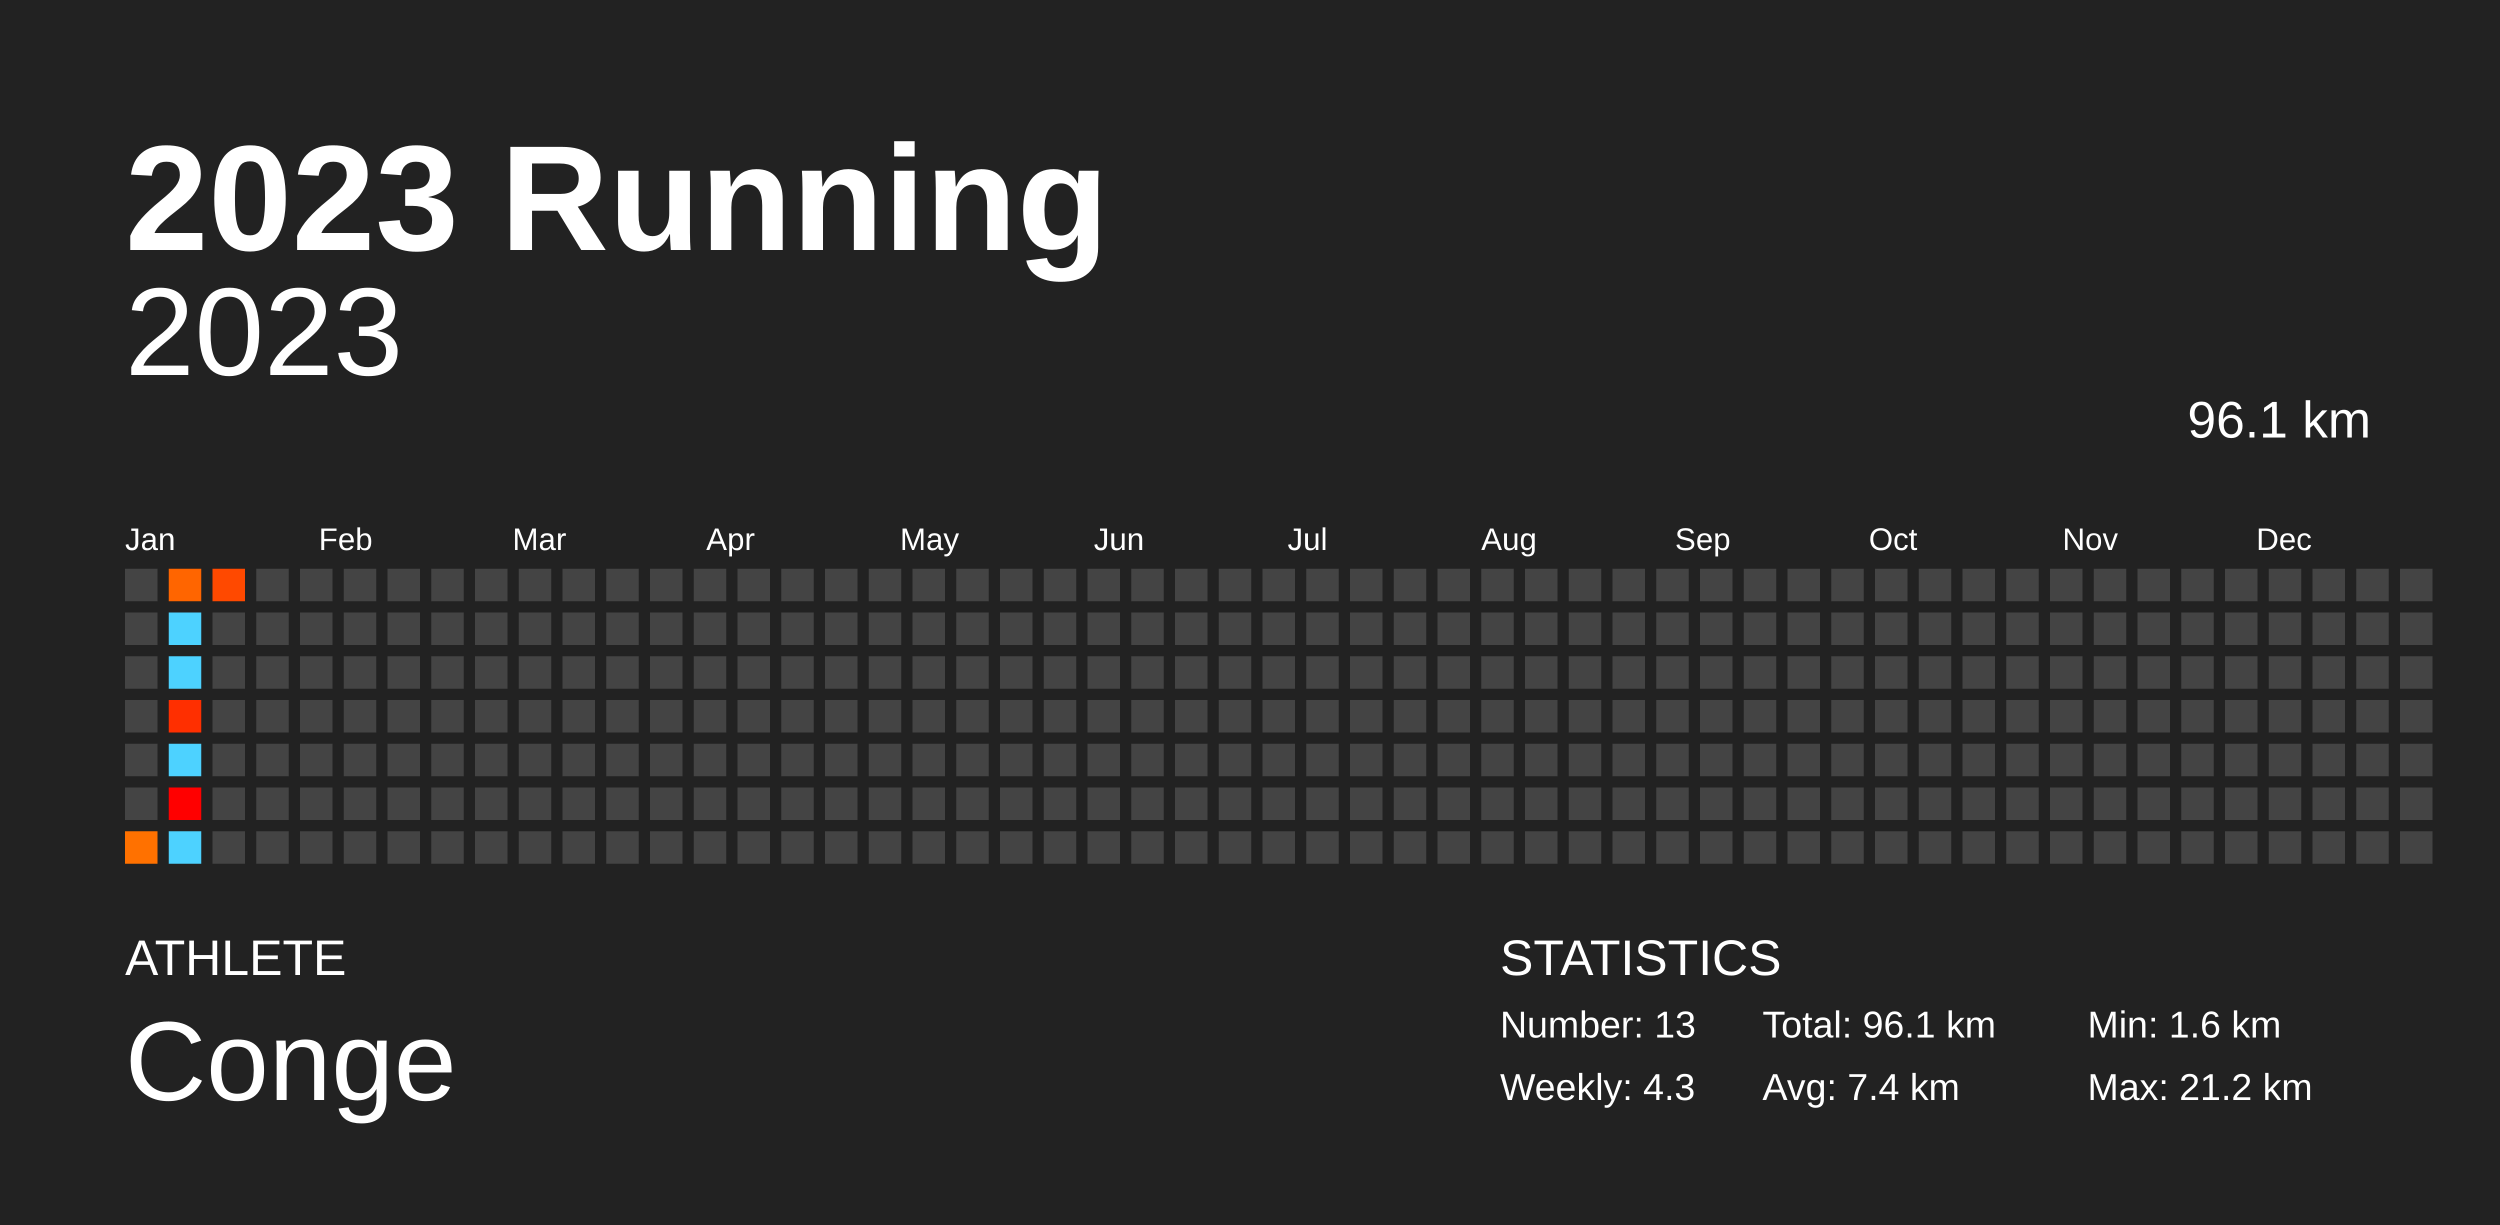
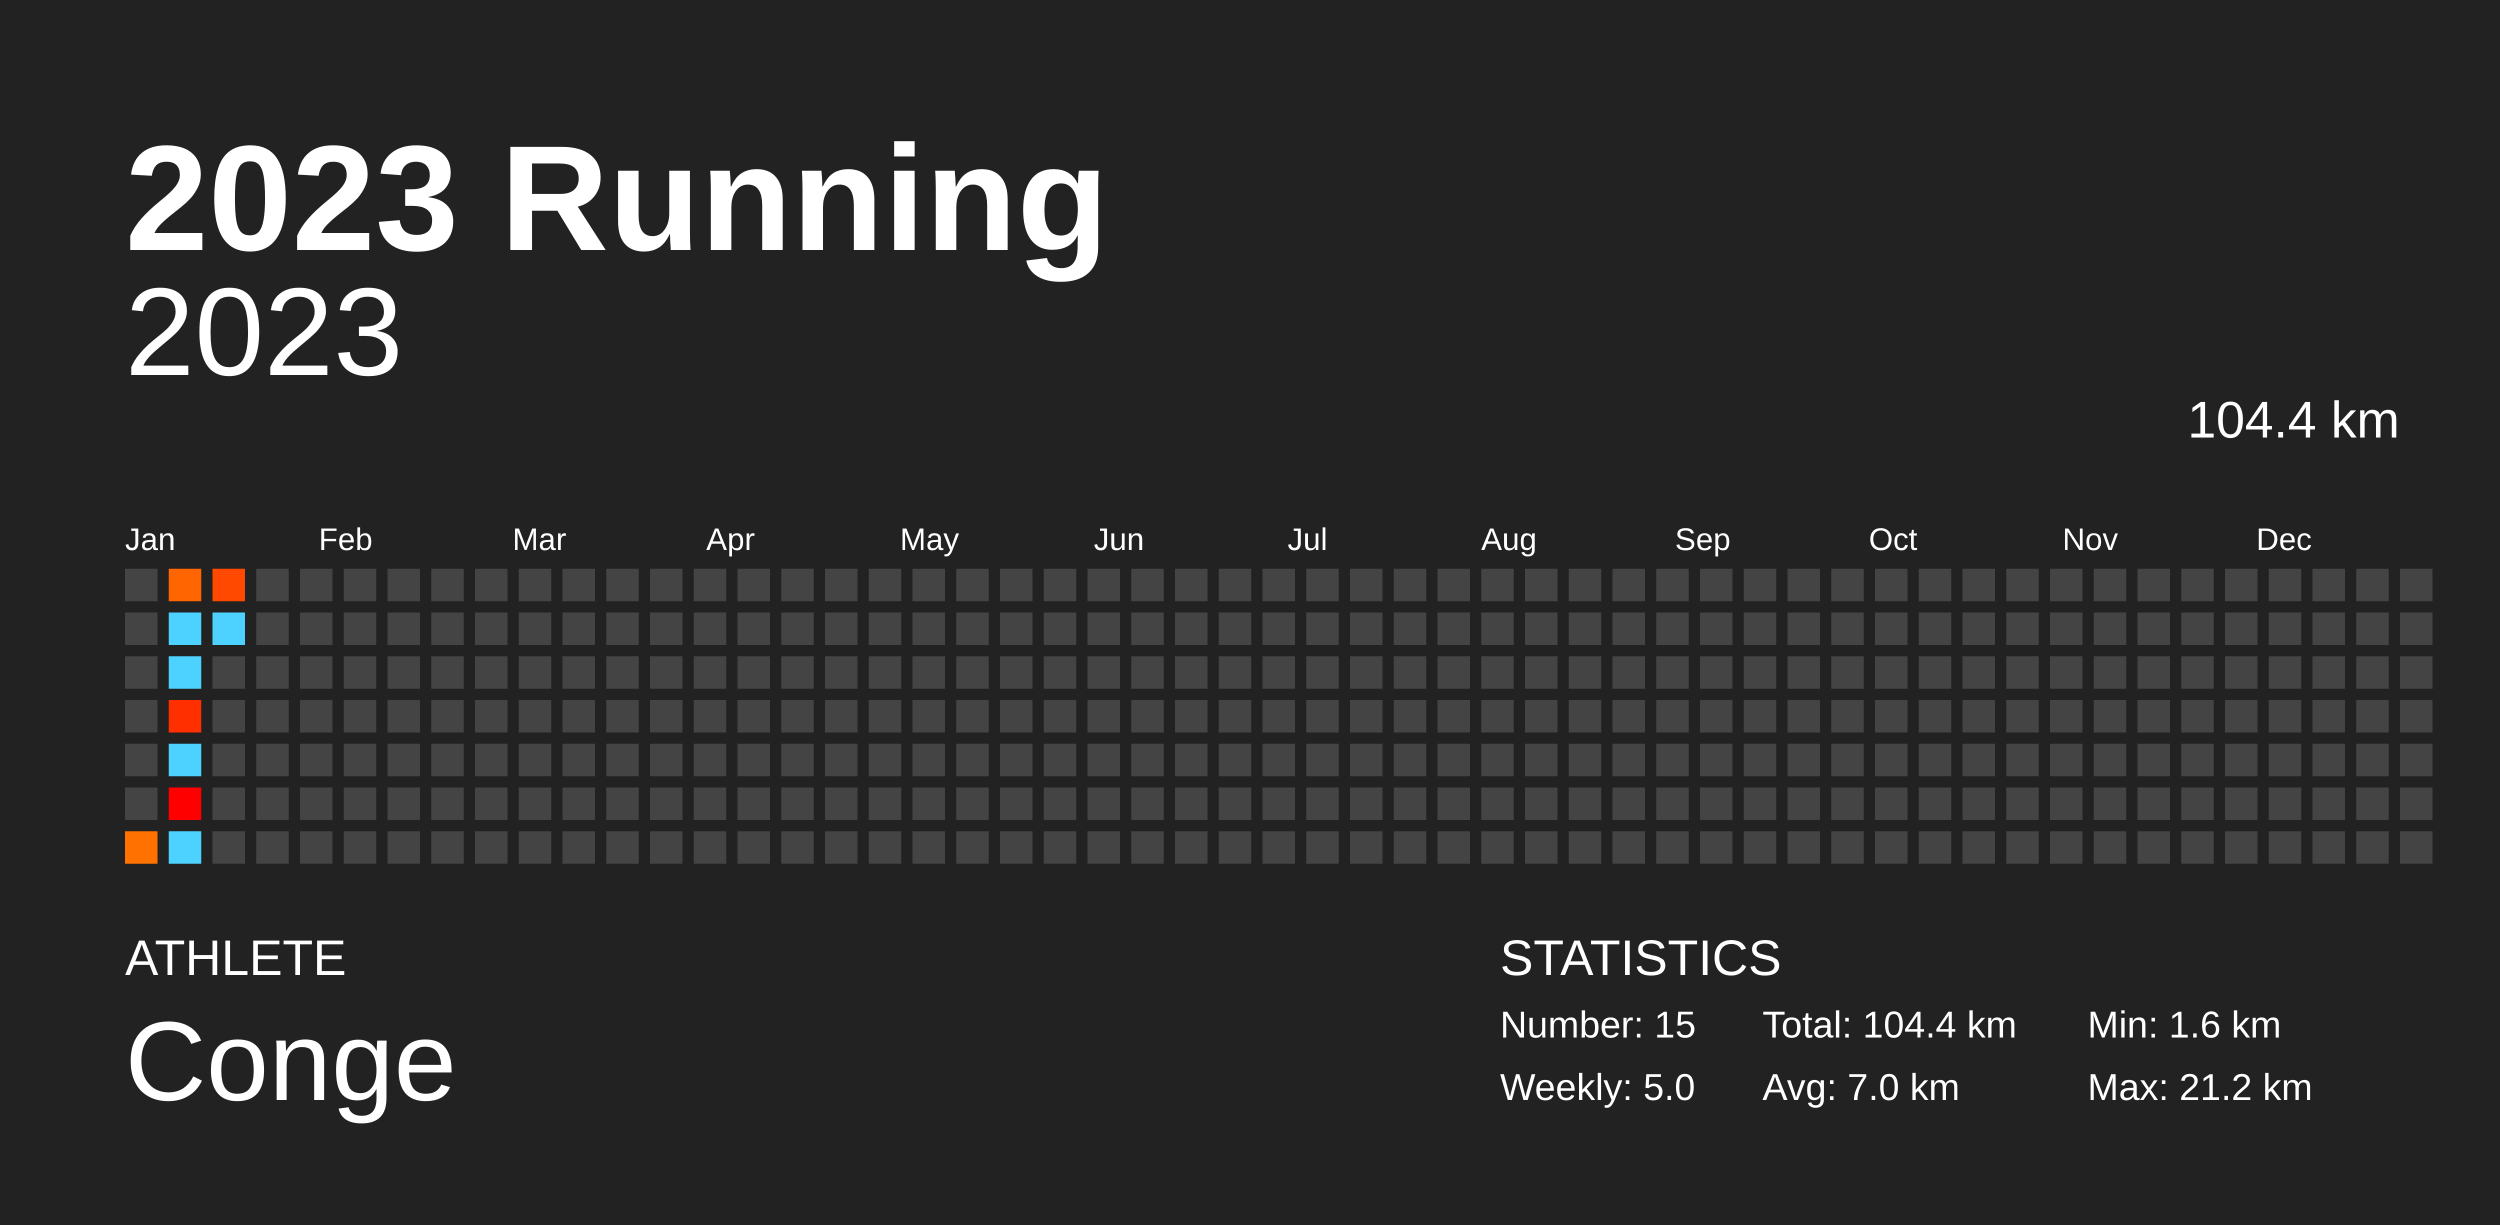
<svg xmlns="http://www.w3.org/2000/svg" baseProfile="full" height="98mm" version="1.1" viewBox="0,0,200,98" width="200mm">
  <defs />
  <rect fill="#222222" height="98" width="200" x="0" y="0" />
  <text fill="#FFFFFF" style="font-size:12px; font-family:Arial; font-weight:bold;" x="10" y="20">2023 Running</text>
  <text fill="#FFFFFF" style="font-size:4px; font-family:Arial" x="10" y="78">ATHLETE</text>
  <text fill="#FFFFFF" style="font-size:9px; font-family:Arial" x="10" y="88">Conge</text>
  <text fill="#FFFFFF" style="font-size:4px; font-family:Arial" x="120" y="78">STATISTICS</text>
-   <text fill="#FFFFFF" style="font-size:3px; font-family:Arial" x="120" y="83">Number: 13</text>
-   <text fill="#FFFFFF" style="font-size:3px; font-family:Arial" x="120" y="88">Weekly: 4.3</text>
-   <text fill="#FFFFFF" style="font-size:3px; font-family:Arial" x="141" y="83">Total: 96.1 km</text>
-   <text fill="#FFFFFF" style="font-size:3px; font-family:Arial" x="141" y="88">Avg: 7.4 km</text>
+   <text fill="#FFFFFF" style="font-size:3px; font-family:Arial" x="120" y="83">Number: 15</text>
+   <text fill="#FFFFFF" style="font-size:3px; font-family:Arial" x="120" y="88">Weekly: 5.0</text>
+   <text fill="#FFFFFF" style="font-size:3px; font-family:Arial" x="141" y="83">Total: 104.4 km</text>
+   <text fill="#FFFFFF" style="font-size:3px; font-family:Arial" x="141" y="88">Avg: 7.0 km</text>
  <text fill="#FFFFFF" style="font-size:3px; font-family:Arial" x="167" y="83">Min: 1.6 km</text>
  <text fill="#FFFFFF" style="font-size:3px; font-family:Arial" x="167" y="88">Max: 21.2 km</text>
  <text alignment-baseline="hanging" fill="#FFFFFF" style="font-size:10.0px; font-family:Arial;" x="10" y="30">2023</text>
-   <text alignment-baseline="hanging" fill="#FFFFFF" style="font-size:4.125px; font-family:Arial;" x="175" y="35">96.1 km</text>
+   <text alignment-baseline="hanging" fill="#FFFFFF" style="font-size:4.125px; font-family:Arial;" x="175" y="35">104.4 km</text>
  <text fill="#FFFFFF" style="font-size:2.5px; font-family:Arial" x="10.0" y="44">Jan</text>
  <text fill="#FFFFFF" style="font-size:2.5px; font-family:Arial" x="25.5" y="44">Feb</text>
  <text fill="#FFFFFF" style="font-size:2.5px; font-family:Arial" x="41.0" y="44">Mar</text>
  <text fill="#FFFFFF" style="font-size:2.5px; font-family:Arial" x="56.5" y="44">Apr</text>
  <text fill="#FFFFFF" style="font-size:2.5px; font-family:Arial" x="72.0" y="44">May</text>
  <text fill="#FFFFFF" style="font-size:2.5px; font-family:Arial" x="87.5" y="44">Jun</text>
  <text fill="#FFFFFF" style="font-size:2.5px; font-family:Arial" x="103.0" y="44">Jul</text>
  <text fill="#FFFFFF" style="font-size:2.5px; font-family:Arial" x="118.5" y="44">Aug</text>
  <text fill="#FFFFFF" style="font-size:2.5px; font-family:Arial" x="134.0" y="44">Sep</text>
  <text fill="#FFFFFF" style="font-size:2.5px; font-family:Arial" x="149.5" y="44">Oct</text>
  <text fill="#FFFFFF" style="font-size:2.5px; font-family:Arial" x="165.0" y="44">Nov</text>
  <text fill="#FFFFFF" style="font-size:2.5px; font-family:Arial" x="180.5" y="44">Dec</text>
  <rect fill="#444444" height="2.6" width="2.6" x="10.0" y="45.5" />
  <rect fill="#444444" height="2.6" width="2.6" x="10.0" y="49.0" />
  <rect fill="#444444" height="2.6" width="2.6" x="10.0" y="52.5" />
  <rect fill="#444444" height="2.6" width="2.6" x="10.0" y="56.0" />
  <rect fill="#444444" height="2.6" width="2.6" x="10.0" y="59.5" />
  <rect fill="#444444" height="2.6" width="2.6" x="10.0" y="63.0" />
  <rect fill="#ff7100" height="2.6" width="2.6" x="10.0" y="66.5" />
  <rect fill="#ff6500" height="2.6" width="2.6" x="13.5" y="45.5" />
  <rect fill="#4dd2ff" height="2.6" width="2.6" x="13.5" y="49.0" />
  <rect fill="#4dd2ff" height="2.6" width="2.6" x="13.5" y="52.5" />
  <rect fill="#ff2f00" height="2.6" width="2.6" x="13.5" y="56.0" />
  <rect fill="#4dd2ff" height="2.6" width="2.6" x="13.5" y="59.5" />
  <rect fill="red" height="2.6" width="2.6" x="13.5" y="63.0" />
  <rect fill="#4dd2ff" height="2.6" width="2.6" x="13.5" y="66.5" />
  <rect fill="#ff4900" height="2.6" width="2.6" x="17.0" y="45.5" />
-   <rect fill="#444444" height="2.6" width="2.6" x="17.0" y="49.0" />
+   <rect fill="#4dd2ff" height="2.6" width="2.6" x="17.0" y="49.0" />
  <rect fill="#444444" height="2.6" width="2.6" x="17.0" y="52.5" />
  <rect fill="#444444" height="2.6" width="2.6" x="17.0" y="56.0" />
  <rect fill="#444444" height="2.6" width="2.6" x="17.0" y="59.5" />
  <rect fill="#444444" height="2.6" width="2.6" x="17.0" y="63.0" />
  <rect fill="#444444" height="2.6" width="2.6" x="17.0" y="66.5" />
  <rect fill="#444444" height="2.6" width="2.6" x="20.5" y="45.5" />
  <rect fill="#444444" height="2.6" width="2.6" x="20.5" y="49.0" />
  <rect fill="#444444" height="2.6" width="2.6" x="20.5" y="52.5" />
  <rect fill="#444444" height="2.6" width="2.6" x="20.5" y="56.0" />
  <rect fill="#444444" height="2.6" width="2.6" x="20.5" y="59.5" />
  <rect fill="#444444" height="2.6" width="2.6" x="20.5" y="63.0" />
  <rect fill="#444444" height="2.6" width="2.6" x="20.5" y="66.5" />
  <rect fill="#444444" height="2.6" width="2.6" x="24.0" y="45.5" />
  <rect fill="#444444" height="2.6" width="2.6" x="24.0" y="49.0" />
  <rect fill="#444444" height="2.6" width="2.6" x="24.0" y="52.5" />
  <rect fill="#444444" height="2.6" width="2.6" x="24.0" y="56.0" />
  <rect fill="#444444" height="2.6" width="2.6" x="24.0" y="59.5" />
  <rect fill="#444444" height="2.6" width="2.6" x="24.0" y="63.0" />
  <rect fill="#444444" height="2.6" width="2.6" x="24.0" y="66.5" />
  <rect fill="#444444" height="2.6" width="2.6" x="27.5" y="45.5" />
  <rect fill="#444444" height="2.6" width="2.6" x="27.5" y="49.0" />
  <rect fill="#444444" height="2.6" width="2.6" x="27.5" y="52.5" />
  <rect fill="#444444" height="2.6" width="2.6" x="27.5" y="56.0" />
  <rect fill="#444444" height="2.6" width="2.6" x="27.5" y="59.5" />
  <rect fill="#444444" height="2.6" width="2.6" x="27.5" y="63.0" />
  <rect fill="#444444" height="2.6" width="2.6" x="27.5" y="66.5" />
  <rect fill="#444444" height="2.6" width="2.6" x="31.0" y="45.5" />
  <rect fill="#444444" height="2.6" width="2.6" x="31.0" y="49.0" />
  <rect fill="#444444" height="2.6" width="2.6" x="31.0" y="52.5" />
  <rect fill="#444444" height="2.6" width="2.6" x="31.0" y="56.0" />
  <rect fill="#444444" height="2.6" width="2.6" x="31.0" y="59.5" />
  <rect fill="#444444" height="2.6" width="2.6" x="31.0" y="63.0" />
  <rect fill="#444444" height="2.6" width="2.6" x="31.0" y="66.5" />
  <rect fill="#444444" height="2.6" width="2.6" x="34.5" y="45.5" />
  <rect fill="#444444" height="2.6" width="2.6" x="34.5" y="49.0" />
  <rect fill="#444444" height="2.6" width="2.6" x="34.5" y="52.5" />
  <rect fill="#444444" height="2.6" width="2.6" x="34.5" y="56.0" />
  <rect fill="#444444" height="2.6" width="2.6" x="34.5" y="59.5" />
  <rect fill="#444444" height="2.6" width="2.6" x="34.5" y="63.0" />
  <rect fill="#444444" height="2.6" width="2.6" x="34.5" y="66.5" />
  <rect fill="#444444" height="2.6" width="2.6" x="38.0" y="45.5" />
  <rect fill="#444444" height="2.6" width="2.6" x="38.0" y="49.0" />
  <rect fill="#444444" height="2.6" width="2.6" x="38.0" y="52.5" />
  <rect fill="#444444" height="2.6" width="2.6" x="38.0" y="56.0" />
  <rect fill="#444444" height="2.6" width="2.6" x="38.0" y="59.5" />
  <rect fill="#444444" height="2.6" width="2.6" x="38.0" y="63.0" />
  <rect fill="#444444" height="2.6" width="2.6" x="38.0" y="66.5" />
  <rect fill="#444444" height="2.6" width="2.6" x="41.5" y="45.5" />
  <rect fill="#444444" height="2.6" width="2.6" x="41.5" y="49.0" />
  <rect fill="#444444" height="2.6" width="2.6" x="41.5" y="52.5" />
  <rect fill="#444444" height="2.6" width="2.6" x="41.5" y="56.0" />
  <rect fill="#444444" height="2.6" width="2.6" x="41.5" y="59.5" />
  <rect fill="#444444" height="2.6" width="2.6" x="41.5" y="63.0" />
  <rect fill="#444444" height="2.6" width="2.6" x="41.5" y="66.5" />
  <rect fill="#444444" height="2.6" width="2.6" x="45.0" y="45.5" />
  <rect fill="#444444" height="2.6" width="2.6" x="45.0" y="49.0" />
  <rect fill="#444444" height="2.6" width="2.6" x="45.0" y="52.5" />
  <rect fill="#444444" height="2.6" width="2.6" x="45.0" y="56.0" />
  <rect fill="#444444" height="2.6" width="2.6" x="45.0" y="59.5" />
  <rect fill="#444444" height="2.6" width="2.6" x="45.0" y="63.0" />
  <rect fill="#444444" height="2.6" width="2.6" x="45.0" y="66.5" />
  <rect fill="#444444" height="2.6" width="2.6" x="48.5" y="45.5" />
  <rect fill="#444444" height="2.6" width="2.6" x="48.5" y="49.0" />
  <rect fill="#444444" height="2.6" width="2.6" x="48.5" y="52.5" />
  <rect fill="#444444" height="2.6" width="2.6" x="48.5" y="56.0" />
  <rect fill="#444444" height="2.6" width="2.6" x="48.5" y="59.5" />
  <rect fill="#444444" height="2.6" width="2.6" x="48.5" y="63.0" />
  <rect fill="#444444" height="2.6" width="2.6" x="48.5" y="66.5" />
  <rect fill="#444444" height="2.6" width="2.6" x="52.0" y="45.5" />
  <rect fill="#444444" height="2.6" width="2.6" x="52.0" y="49.0" />
  <rect fill="#444444" height="2.6" width="2.6" x="52.0" y="52.5" />
  <rect fill="#444444" height="2.6" width="2.6" x="52.0" y="56.0" />
  <rect fill="#444444" height="2.6" width="2.6" x="52.0" y="59.5" />
  <rect fill="#444444" height="2.6" width="2.6" x="52.0" y="63.0" />
  <rect fill="#444444" height="2.6" width="2.6" x="52.0" y="66.5" />
  <rect fill="#444444" height="2.6" width="2.6" x="55.5" y="45.5" />
  <rect fill="#444444" height="2.6" width="2.6" x="55.5" y="49.0" />
  <rect fill="#444444" height="2.6" width="2.6" x="55.5" y="52.5" />
  <rect fill="#444444" height="2.6" width="2.6" x="55.5" y="56.0" />
  <rect fill="#444444" height="2.6" width="2.6" x="55.5" y="59.5" />
  <rect fill="#444444" height="2.6" width="2.6" x="55.5" y="63.0" />
  <rect fill="#444444" height="2.6" width="2.6" x="55.5" y="66.5" />
  <rect fill="#444444" height="2.6" width="2.6" x="59.0" y="45.5" />
  <rect fill="#444444" height="2.6" width="2.6" x="59.0" y="49.0" />
  <rect fill="#444444" height="2.6" width="2.6" x="59.0" y="52.5" />
  <rect fill="#444444" height="2.6" width="2.6" x="59.0" y="56.0" />
  <rect fill="#444444" height="2.6" width="2.6" x="59.0" y="59.5" />
  <rect fill="#444444" height="2.6" width="2.6" x="59.0" y="63.0" />
  <rect fill="#444444" height="2.6" width="2.6" x="59.0" y="66.5" />
  <rect fill="#444444" height="2.6" width="2.6" x="62.5" y="45.5" />
  <rect fill="#444444" height="2.6" width="2.6" x="62.5" y="49.0" />
  <rect fill="#444444" height="2.6" width="2.6" x="62.5" y="52.5" />
  <rect fill="#444444" height="2.6" width="2.6" x="62.5" y="56.0" />
  <rect fill="#444444" height="2.6" width="2.6" x="62.5" y="59.5" />
  <rect fill="#444444" height="2.6" width="2.6" x="62.5" y="63.0" />
  <rect fill="#444444" height="2.6" width="2.6" x="62.5" y="66.5" />
  <rect fill="#444444" height="2.6" width="2.6" x="66.0" y="45.5" />
  <rect fill="#444444" height="2.6" width="2.6" x="66.0" y="49.0" />
  <rect fill="#444444" height="2.6" width="2.6" x="66.0" y="52.5" />
  <rect fill="#444444" height="2.6" width="2.6" x="66.0" y="56.0" />
  <rect fill="#444444" height="2.6" width="2.6" x="66.0" y="59.5" />
  <rect fill="#444444" height="2.6" width="2.6" x="66.0" y="63.0" />
  <rect fill="#444444" height="2.6" width="2.6" x="66.0" y="66.5" />
  <rect fill="#444444" height="2.6" width="2.6" x="69.5" y="45.5" />
  <rect fill="#444444" height="2.6" width="2.6" x="69.5" y="49.0" />
  <rect fill="#444444" height="2.6" width="2.6" x="69.5" y="52.5" />
  <rect fill="#444444" height="2.6" width="2.6" x="69.5" y="56.0" />
  <rect fill="#444444" height="2.6" width="2.6" x="69.5" y="59.5" />
  <rect fill="#444444" height="2.6" width="2.6" x="69.5" y="63.0" />
  <rect fill="#444444" height="2.6" width="2.6" x="69.5" y="66.5" />
  <rect fill="#444444" height="2.6" width="2.6" x="73.0" y="45.5" />
  <rect fill="#444444" height="2.6" width="2.6" x="73.0" y="49.0" />
  <rect fill="#444444" height="2.6" width="2.6" x="73.0" y="52.5" />
  <rect fill="#444444" height="2.6" width="2.6" x="73.0" y="56.0" />
  <rect fill="#444444" height="2.6" width="2.6" x="73.0" y="59.5" />
  <rect fill="#444444" height="2.6" width="2.6" x="73.0" y="63.0" />
  <rect fill="#444444" height="2.6" width="2.6" x="73.0" y="66.5" />
  <rect fill="#444444" height="2.6" width="2.6" x="76.5" y="45.5" />
  <rect fill="#444444" height="2.6" width="2.6" x="76.5" y="49.0" />
  <rect fill="#444444" height="2.6" width="2.6" x="76.5" y="52.5" />
  <rect fill="#444444" height="2.6" width="2.6" x="76.5" y="56.0" />
  <rect fill="#444444" height="2.6" width="2.6" x="76.5" y="59.5" />
  <rect fill="#444444" height="2.6" width="2.6" x="76.5" y="63.0" />
  <rect fill="#444444" height="2.6" width="2.6" x="76.5" y="66.5" />
  <rect fill="#444444" height="2.6" width="2.6" x="80.0" y="45.5" />
  <rect fill="#444444" height="2.6" width="2.6" x="80.0" y="49.0" />
  <rect fill="#444444" height="2.6" width="2.6" x="80.0" y="52.5" />
  <rect fill="#444444" height="2.6" width="2.6" x="80.0" y="56.0" />
  <rect fill="#444444" height="2.6" width="2.6" x="80.0" y="59.5" />
  <rect fill="#444444" height="2.6" width="2.6" x="80.0" y="63.0" />
  <rect fill="#444444" height="2.6" width="2.6" x="80.0" y="66.5" />
  <rect fill="#444444" height="2.6" width="2.6" x="83.5" y="45.5" />
  <rect fill="#444444" height="2.6" width="2.6" x="83.5" y="49.0" />
  <rect fill="#444444" height="2.6" width="2.6" x="83.5" y="52.5" />
  <rect fill="#444444" height="2.6" width="2.6" x="83.5" y="56.0" />
  <rect fill="#444444" height="2.6" width="2.6" x="83.5" y="59.5" />
  <rect fill="#444444" height="2.6" width="2.6" x="83.5" y="63.0" />
  <rect fill="#444444" height="2.6" width="2.6" x="83.5" y="66.5" />
  <rect fill="#444444" height="2.6" width="2.6" x="87.0" y="45.5" />
  <rect fill="#444444" height="2.6" width="2.6" x="87.0" y="49.0" />
  <rect fill="#444444" height="2.6" width="2.6" x="87.0" y="52.5" />
  <rect fill="#444444" height="2.6" width="2.6" x="87.0" y="56.0" />
  <rect fill="#444444" height="2.6" width="2.6" x="87.0" y="59.5" />
  <rect fill="#444444" height="2.6" width="2.6" x="87.0" y="63.0" />
  <rect fill="#444444" height="2.6" width="2.6" x="87.0" y="66.5" />
  <rect fill="#444444" height="2.6" width="2.6" x="90.5" y="45.5" />
  <rect fill="#444444" height="2.6" width="2.6" x="90.5" y="49.0" />
  <rect fill="#444444" height="2.6" width="2.6" x="90.5" y="52.5" />
  <rect fill="#444444" height="2.6" width="2.6" x="90.5" y="56.0" />
  <rect fill="#444444" height="2.6" width="2.6" x="90.5" y="59.5" />
  <rect fill="#444444" height="2.6" width="2.6" x="90.5" y="63.0" />
  <rect fill="#444444" height="2.6" width="2.6" x="90.5" y="66.5" />
  <rect fill="#444444" height="2.6" width="2.6" x="94.0" y="45.5" />
  <rect fill="#444444" height="2.6" width="2.6" x="94.0" y="49.0" />
  <rect fill="#444444" height="2.6" width="2.6" x="94.0" y="52.5" />
  <rect fill="#444444" height="2.6" width="2.6" x="94.0" y="56.0" />
  <rect fill="#444444" height="2.6" width="2.6" x="94.0" y="59.5" />
  <rect fill="#444444" height="2.6" width="2.6" x="94.0" y="63.0" />
  <rect fill="#444444" height="2.6" width="2.6" x="94.0" y="66.5" />
  <rect fill="#444444" height="2.6" width="2.6" x="97.5" y="45.5" />
  <rect fill="#444444" height="2.6" width="2.6" x="97.5" y="49.0" />
  <rect fill="#444444" height="2.6" width="2.6" x="97.5" y="52.5" />
  <rect fill="#444444" height="2.6" width="2.6" x="97.5" y="56.0" />
  <rect fill="#444444" height="2.6" width="2.6" x="97.5" y="59.5" />
  <rect fill="#444444" height="2.6" width="2.6" x="97.5" y="63.0" />
  <rect fill="#444444" height="2.6" width="2.6" x="97.5" y="66.5" />
  <rect fill="#444444" height="2.6" width="2.6" x="101.0" y="45.5" />
  <rect fill="#444444" height="2.6" width="2.6" x="101.0" y="49.0" />
  <rect fill="#444444" height="2.6" width="2.6" x="101.0" y="52.5" />
  <rect fill="#444444" height="2.6" width="2.6" x="101.0" y="56.0" />
  <rect fill="#444444" height="2.6" width="2.6" x="101.0" y="59.5" />
  <rect fill="#444444" height="2.6" width="2.6" x="101.0" y="63.0" />
  <rect fill="#444444" height="2.6" width="2.6" x="101.0" y="66.5" />
  <rect fill="#444444" height="2.6" width="2.6" x="104.5" y="45.5" />
  <rect fill="#444444" height="2.6" width="2.6" x="104.5" y="49.0" />
  <rect fill="#444444" height="2.6" width="2.6" x="104.5" y="52.5" />
  <rect fill="#444444" height="2.6" width="2.6" x="104.5" y="56.0" />
  <rect fill="#444444" height="2.6" width="2.6" x="104.5" y="59.5" />
  <rect fill="#444444" height="2.6" width="2.6" x="104.5" y="63.0" />
  <rect fill="#444444" height="2.6" width="2.6" x="104.5" y="66.5" />
  <rect fill="#444444" height="2.6" width="2.6" x="108.0" y="45.5" />
  <rect fill="#444444" height="2.6" width="2.6" x="108.0" y="49.0" />
  <rect fill="#444444" height="2.6" width="2.6" x="108.0" y="52.5" />
  <rect fill="#444444" height="2.6" width="2.6" x="108.0" y="56.0" />
  <rect fill="#444444" height="2.6" width="2.6" x="108.0" y="59.5" />
  <rect fill="#444444" height="2.6" width="2.6" x="108.0" y="63.0" />
  <rect fill="#444444" height="2.6" width="2.6" x="108.0" y="66.5" />
  <rect fill="#444444" height="2.6" width="2.6" x="111.5" y="45.5" />
  <rect fill="#444444" height="2.6" width="2.6" x="111.5" y="49.0" />
  <rect fill="#444444" height="2.6" width="2.6" x="111.5" y="52.5" />
  <rect fill="#444444" height="2.6" width="2.6" x="111.5" y="56.0" />
  <rect fill="#444444" height="2.6" width="2.6" x="111.5" y="59.5" />
  <rect fill="#444444" height="2.6" width="2.6" x="111.5" y="63.0" />
  <rect fill="#444444" height="2.6" width="2.6" x="111.5" y="66.5" />
  <rect fill="#444444" height="2.6" width="2.6" x="115.0" y="45.5" />
  <rect fill="#444444" height="2.6" width="2.6" x="115.0" y="49.0" />
  <rect fill="#444444" height="2.6" width="2.6" x="115.0" y="52.5" />
  <rect fill="#444444" height="2.6" width="2.6" x="115.0" y="56.0" />
  <rect fill="#444444" height="2.6" width="2.6" x="115.0" y="59.5" />
  <rect fill="#444444" height="2.6" width="2.6" x="115.0" y="63.0" />
  <rect fill="#444444" height="2.6" width="2.6" x="115.0" y="66.5" />
  <rect fill="#444444" height="2.6" width="2.6" x="118.5" y="45.5" />
  <rect fill="#444444" height="2.6" width="2.6" x="118.5" y="49.0" />
  <rect fill="#444444" height="2.6" width="2.6" x="118.5" y="52.5" />
  <rect fill="#444444" height="2.6" width="2.6" x="118.5" y="56.0" />
  <rect fill="#444444" height="2.6" width="2.6" x="118.5" y="59.5" />
  <rect fill="#444444" height="2.6" width="2.6" x="118.5" y="63.0" />
  <rect fill="#444444" height="2.6" width="2.6" x="118.5" y="66.5" />
  <rect fill="#444444" height="2.6" width="2.6" x="122.0" y="45.5" />
  <rect fill="#444444" height="2.6" width="2.6" x="122.0" y="49.0" />
  <rect fill="#444444" height="2.6" width="2.6" x="122.0" y="52.5" />
  <rect fill="#444444" height="2.6" width="2.6" x="122.0" y="56.0" />
  <rect fill="#444444" height="2.6" width="2.6" x="122.0" y="59.5" />
  <rect fill="#444444" height="2.6" width="2.6" x="122.0" y="63.0" />
  <rect fill="#444444" height="2.6" width="2.6" x="122.0" y="66.5" />
  <rect fill="#444444" height="2.6" width="2.6" x="125.5" y="45.5" />
  <rect fill="#444444" height="2.6" width="2.6" x="125.5" y="49.0" />
  <rect fill="#444444" height="2.6" width="2.6" x="125.5" y="52.5" />
  <rect fill="#444444" height="2.6" width="2.6" x="125.5" y="56.0" />
  <rect fill="#444444" height="2.6" width="2.6" x="125.5" y="59.5" />
  <rect fill="#444444" height="2.6" width="2.6" x="125.5" y="63.0" />
  <rect fill="#444444" height="2.6" width="2.6" x="125.5" y="66.5" />
  <rect fill="#444444" height="2.6" width="2.6" x="129.0" y="45.5" />
  <rect fill="#444444" height="2.6" width="2.6" x="129.0" y="49.0" />
  <rect fill="#444444" height="2.6" width="2.6" x="129.0" y="52.5" />
  <rect fill="#444444" height="2.6" width="2.6" x="129.0" y="56.0" />
  <rect fill="#444444" height="2.6" width="2.6" x="129.0" y="59.5" />
  <rect fill="#444444" height="2.6" width="2.6" x="129.0" y="63.0" />
  <rect fill="#444444" height="2.6" width="2.6" x="129.0" y="66.5" />
  <rect fill="#444444" height="2.6" width="2.6" x="132.5" y="45.5" />
  <rect fill="#444444" height="2.6" width="2.6" x="132.5" y="49.0" />
  <rect fill="#444444" height="2.6" width="2.6" x="132.5" y="52.5" />
  <rect fill="#444444" height="2.6" width="2.6" x="132.5" y="56.0" />
  <rect fill="#444444" height="2.6" width="2.6" x="132.5" y="59.5" />
  <rect fill="#444444" height="2.6" width="2.6" x="132.5" y="63.0" />
  <rect fill="#444444" height="2.6" width="2.6" x="132.5" y="66.5" />
  <rect fill="#444444" height="2.6" width="2.6" x="136.0" y="45.5" />
  <rect fill="#444444" height="2.6" width="2.6" x="136.0" y="49.0" />
  <rect fill="#444444" height="2.6" width="2.6" x="136.0" y="52.5" />
  <rect fill="#444444" height="2.6" width="2.6" x="136.0" y="56.0" />
  <rect fill="#444444" height="2.6" width="2.6" x="136.0" y="59.5" />
  <rect fill="#444444" height="2.6" width="2.6" x="136.0" y="63.0" />
  <rect fill="#444444" height="2.6" width="2.6" x="136.0" y="66.5" />
  <rect fill="#444444" height="2.6" width="2.6" x="139.5" y="45.5" />
  <rect fill="#444444" height="2.6" width="2.6" x="139.5" y="49.0" />
  <rect fill="#444444" height="2.6" width="2.6" x="139.5" y="52.5" />
  <rect fill="#444444" height="2.6" width="2.6" x="139.5" y="56.0" />
  <rect fill="#444444" height="2.6" width="2.6" x="139.5" y="59.5" />
  <rect fill="#444444" height="2.6" width="2.6" x="139.5" y="63.0" />
  <rect fill="#444444" height="2.6" width="2.6" x="139.5" y="66.5" />
  <rect fill="#444444" height="2.6" width="2.6" x="143.0" y="45.5" />
  <rect fill="#444444" height="2.6" width="2.6" x="143.0" y="49.0" />
  <rect fill="#444444" height="2.6" width="2.6" x="143.0" y="52.5" />
  <rect fill="#444444" height="2.6" width="2.6" x="143.0" y="56.0" />
  <rect fill="#444444" height="2.6" width="2.6" x="143.0" y="59.5" />
  <rect fill="#444444" height="2.6" width="2.6" x="143.0" y="63.0" />
  <rect fill="#444444" height="2.6" width="2.6" x="143.0" y="66.5" />
  <rect fill="#444444" height="2.6" width="2.6" x="146.5" y="45.5" />
  <rect fill="#444444" height="2.6" width="2.6" x="146.5" y="49.0" />
  <rect fill="#444444" height="2.6" width="2.6" x="146.5" y="52.5" />
  <rect fill="#444444" height="2.6" width="2.6" x="146.5" y="56.0" />
  <rect fill="#444444" height="2.6" width="2.6" x="146.5" y="59.5" />
  <rect fill="#444444" height="2.6" width="2.6" x="146.5" y="63.0" />
  <rect fill="#444444" height="2.6" width="2.6" x="146.5" y="66.5" />
  <rect fill="#444444" height="2.6" width="2.6" x="150.0" y="45.5" />
  <rect fill="#444444" height="2.6" width="2.6" x="150.0" y="49.0" />
  <rect fill="#444444" height="2.6" width="2.6" x="150.0" y="52.5" />
  <rect fill="#444444" height="2.6" width="2.6" x="150.0" y="56.0" />
  <rect fill="#444444" height="2.6" width="2.6" x="150.0" y="59.5" />
  <rect fill="#444444" height="2.6" width="2.6" x="150.0" y="63.0" />
  <rect fill="#444444" height="2.6" width="2.6" x="150.0" y="66.5" />
  <rect fill="#444444" height="2.6" width="2.6" x="153.5" y="45.5" />
  <rect fill="#444444" height="2.6" width="2.6" x="153.5" y="49.0" />
  <rect fill="#444444" height="2.6" width="2.6" x="153.5" y="52.5" />
  <rect fill="#444444" height="2.6" width="2.6" x="153.5" y="56.0" />
  <rect fill="#444444" height="2.6" width="2.6" x="153.5" y="59.5" />
  <rect fill="#444444" height="2.6" width="2.6" x="153.5" y="63.0" />
  <rect fill="#444444" height="2.6" width="2.6" x="153.5" y="66.5" />
  <rect fill="#444444" height="2.6" width="2.6" x="157.0" y="45.5" />
  <rect fill="#444444" height="2.6" width="2.6" x="157.0" y="49.0" />
  <rect fill="#444444" height="2.6" width="2.6" x="157.0" y="52.5" />
  <rect fill="#444444" height="2.6" width="2.6" x="157.0" y="56.0" />
  <rect fill="#444444" height="2.6" width="2.6" x="157.0" y="59.5" />
  <rect fill="#444444" height="2.6" width="2.6" x="157.0" y="63.0" />
  <rect fill="#444444" height="2.6" width="2.6" x="157.0" y="66.5" />
  <rect fill="#444444" height="2.6" width="2.6" x="160.5" y="45.5" />
  <rect fill="#444444" height="2.6" width="2.6" x="160.5" y="49.0" />
  <rect fill="#444444" height="2.6" width="2.6" x="160.5" y="52.5" />
  <rect fill="#444444" height="2.6" width="2.6" x="160.5" y="56.0" />
  <rect fill="#444444" height="2.6" width="2.6" x="160.5" y="59.5" />
  <rect fill="#444444" height="2.6" width="2.6" x="160.5" y="63.0" />
  <rect fill="#444444" height="2.6" width="2.6" x="160.5" y="66.5" />
  <rect fill="#444444" height="2.6" width="2.6" x="164.0" y="45.5" />
  <rect fill="#444444" height="2.6" width="2.6" x="164.0" y="49.0" />
  <rect fill="#444444" height="2.6" width="2.6" x="164.0" y="52.5" />
  <rect fill="#444444" height="2.6" width="2.6" x="164.0" y="56.0" />
  <rect fill="#444444" height="2.6" width="2.6" x="164.0" y="59.5" />
  <rect fill="#444444" height="2.6" width="2.6" x="164.0" y="63.0" />
  <rect fill="#444444" height="2.6" width="2.6" x="164.0" y="66.5" />
  <rect fill="#444444" height="2.6" width="2.6" x="167.5" y="45.5" />
  <rect fill="#444444" height="2.6" width="2.6" x="167.5" y="49.0" />
  <rect fill="#444444" height="2.6" width="2.6" x="167.5" y="52.5" />
  <rect fill="#444444" height="2.6" width="2.6" x="167.5" y="56.0" />
  <rect fill="#444444" height="2.6" width="2.6" x="167.5" y="59.5" />
  <rect fill="#444444" height="2.6" width="2.6" x="167.5" y="63.0" />
  <rect fill="#444444" height="2.6" width="2.6" x="167.5" y="66.5" />
  <rect fill="#444444" height="2.6" width="2.6" x="171.0" y="45.5" />
  <rect fill="#444444" height="2.6" width="2.6" x="171.0" y="49.0" />
  <rect fill="#444444" height="2.6" width="2.6" x="171.0" y="52.5" />
  <rect fill="#444444" height="2.6" width="2.6" x="171.0" y="56.0" />
  <rect fill="#444444" height="2.6" width="2.6" x="171.0" y="59.5" />
  <rect fill="#444444" height="2.6" width="2.6" x="171.0" y="63.0" />
  <rect fill="#444444" height="2.6" width="2.6" x="171.0" y="66.5" />
  <rect fill="#444444" height="2.6" width="2.6" x="174.5" y="45.5" />
  <rect fill="#444444" height="2.6" width="2.6" x="174.5" y="49.0" />
  <rect fill="#444444" height="2.6" width="2.6" x="174.5" y="52.5" />
  <rect fill="#444444" height="2.6" width="2.6" x="174.5" y="56.0" />
  <rect fill="#444444" height="2.6" width="2.6" x="174.5" y="59.5" />
  <rect fill="#444444" height="2.6" width="2.6" x="174.5" y="63.0" />
  <rect fill="#444444" height="2.6" width="2.6" x="174.5" y="66.5" />
  <rect fill="#444444" height="2.6" width="2.6" x="178.0" y="45.5" />
  <rect fill="#444444" height="2.6" width="2.6" x="178.0" y="49.0" />
  <rect fill="#444444" height="2.6" width="2.6" x="178.0" y="52.5" />
  <rect fill="#444444" height="2.6" width="2.6" x="178.0" y="56.0" />
  <rect fill="#444444" height="2.6" width="2.6" x="178.0" y="59.5" />
  <rect fill="#444444" height="2.6" width="2.6" x="178.0" y="63.0" />
  <rect fill="#444444" height="2.6" width="2.6" x="178.0" y="66.5" />
  <rect fill="#444444" height="2.6" width="2.6" x="181.5" y="45.5" />
  <rect fill="#444444" height="2.6" width="2.6" x="181.5" y="49.0" />
  <rect fill="#444444" height="2.6" width="2.6" x="181.5" y="52.5" />
  <rect fill="#444444" height="2.6" width="2.6" x="181.5" y="56.0" />
  <rect fill="#444444" height="2.6" width="2.6" x="181.5" y="59.5" />
  <rect fill="#444444" height="2.6" width="2.6" x="181.5" y="63.0" />
  <rect fill="#444444" height="2.6" width="2.6" x="181.5" y="66.5" />
  <rect fill="#444444" height="2.6" width="2.6" x="185.0" y="45.5" />
  <rect fill="#444444" height="2.6" width="2.6" x="185.0" y="49.0" />
  <rect fill="#444444" height="2.6" width="2.6" x="185.0" y="52.5" />
  <rect fill="#444444" height="2.6" width="2.6" x="185.0" y="56.0" />
  <rect fill="#444444" height="2.6" width="2.6" x="185.0" y="59.5" />
  <rect fill="#444444" height="2.6" width="2.6" x="185.0" y="63.0" />
  <rect fill="#444444" height="2.6" width="2.6" x="185.0" y="66.5" />
  <rect fill="#444444" height="2.6" width="2.6" x="188.5" y="45.5" />
  <rect fill="#444444" height="2.6" width="2.6" x="188.5" y="49.0" />
  <rect fill="#444444" height="2.6" width="2.6" x="188.5" y="52.5" />
  <rect fill="#444444" height="2.6" width="2.6" x="188.5" y="56.0" />
  <rect fill="#444444" height="2.6" width="2.6" x="188.5" y="59.5" />
  <rect fill="#444444" height="2.6" width="2.6" x="188.5" y="63.0" />
  <rect fill="#444444" height="2.6" width="2.6" x="188.5" y="66.5" />
  <rect fill="#444444" height="2.6" width="2.6" x="192.0" y="45.5" />
  <rect fill="#444444" height="2.6" width="2.6" x="192.0" y="49.0" />
  <rect fill="#444444" height="2.6" width="2.6" x="192.0" y="52.5" />
  <rect fill="#444444" height="2.6" width="2.6" x="192.0" y="56.0" />
  <rect fill="#444444" height="2.6" width="2.6" x="192.0" y="59.5" />
  <rect fill="#444444" height="2.6" width="2.6" x="192.0" y="63.0" />
  <rect fill="#444444" height="2.6" width="2.6" x="192.0" y="66.5" />
</svg>
